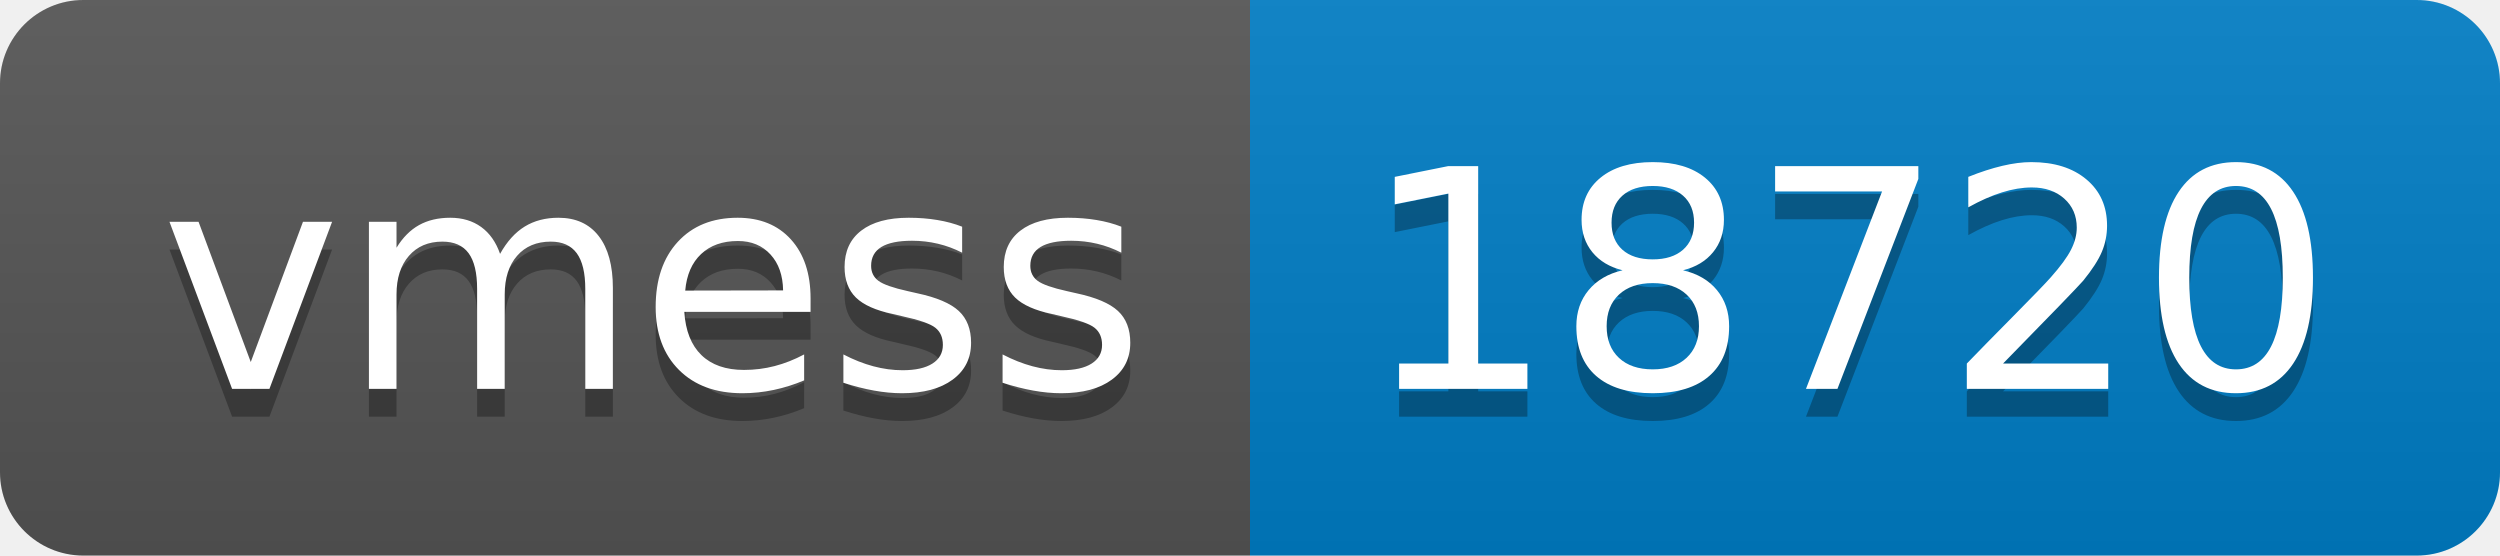
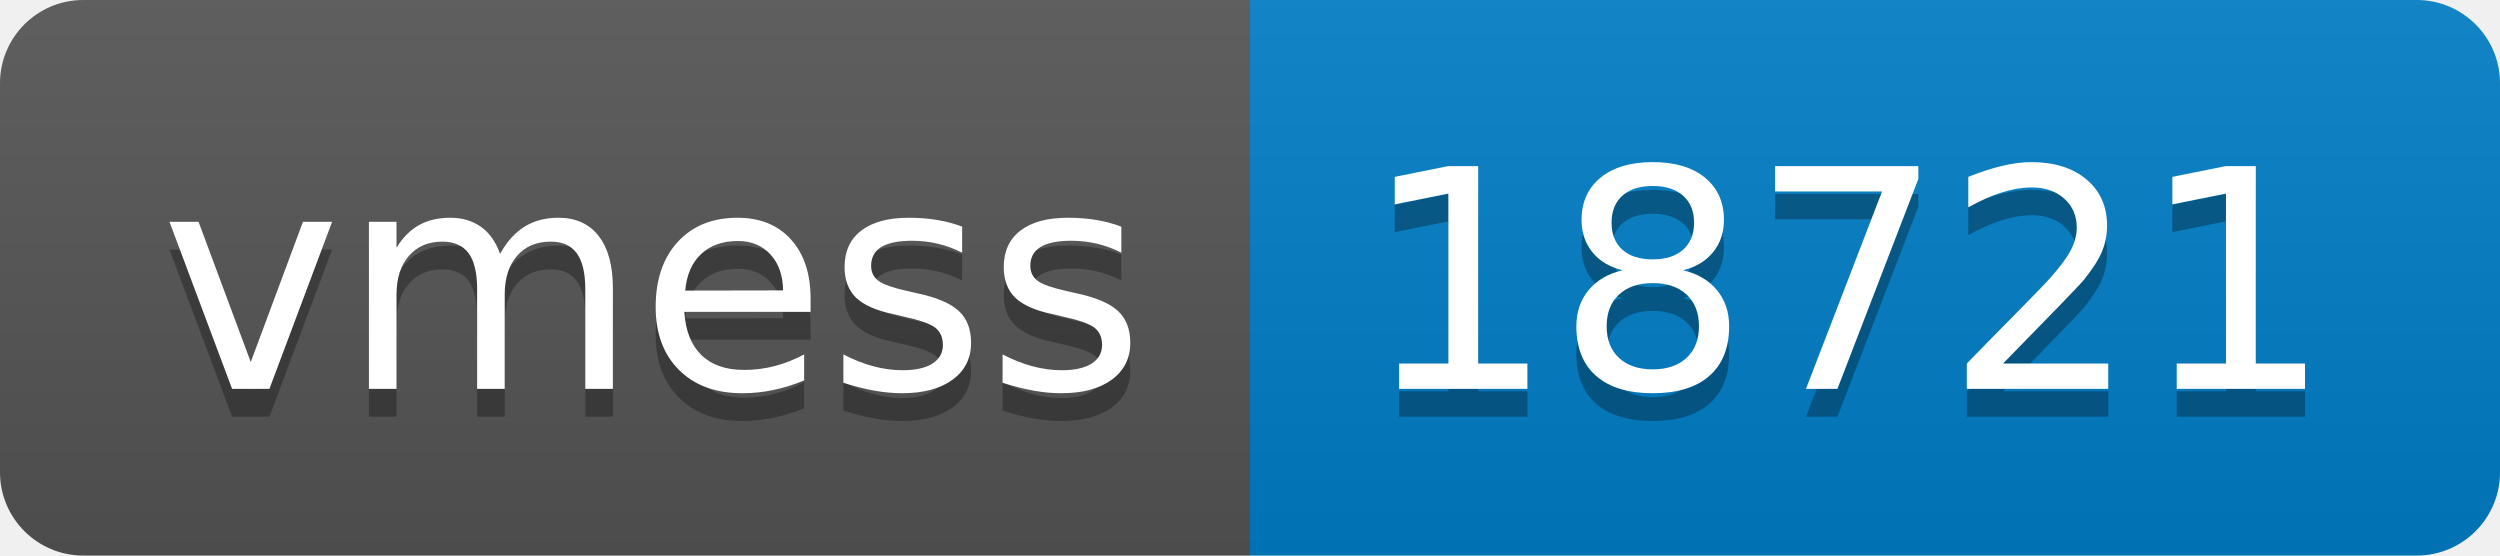
- <svg xmlns="http://www.w3.org/2000/svg" width="90" height="20" role="img" aria-label="vmess: 18720">
+ <svg xmlns="http://www.w3.org/2000/svg" width="90" height="20" role="img" aria-label="vmess: 18721">
  <linearGradient id="s" x2="0" y2="100%">
    <stop offset="0" stop-color="#bbb" stop-opacity=".1" />
    <stop offset="1" stop-opacity=".1" />
  </linearGradient>
  <clipPath id="r">
    <rect width="90" height="20" rx="3" fill="#fff" />
  </clipPath>
  <g clip-path="url(#r)">
    <rect width="45" height="20" fill="#555" />
    <rect x="45" width="45" height="20" fill="#007ec6" />
    <rect width="90" height="20" fill="url(#s)" />
  </g>
  <g fill="#fff" text-anchor="middle" font-family="Verdana,Geneva,DejaVu Sans,sans-serif" text-rendering="geometricPrecision" font-size="110">
    <text aria-hidden="true" x="235" y="150" fill="#010101" fill-opacity=".3" transform="scale(.1)" textLength="350">vmess</text>
    <text x="235" y="140" transform="scale(.1)" fill="#fff" textLength="350">vmess</text>
-     <text aria-hidden="true" x="665" y="150" fill="#010101" fill-opacity=".3" transform="scale(.1)" textLength="350">18720</text>
-     <text x="665" y="140" transform="scale(.1)" fill="#fff" textLength="350">18720</text>
+     <text aria-hidden="true" x="665" y="150" fill="#010101" fill-opacity=".3" transform="scale(.1)" textLength="350">18721</text>
+     <text x="665" y="140" transform="scale(.1)" fill="#fff" textLength="350">18721</text>
  </g>
</svg>
